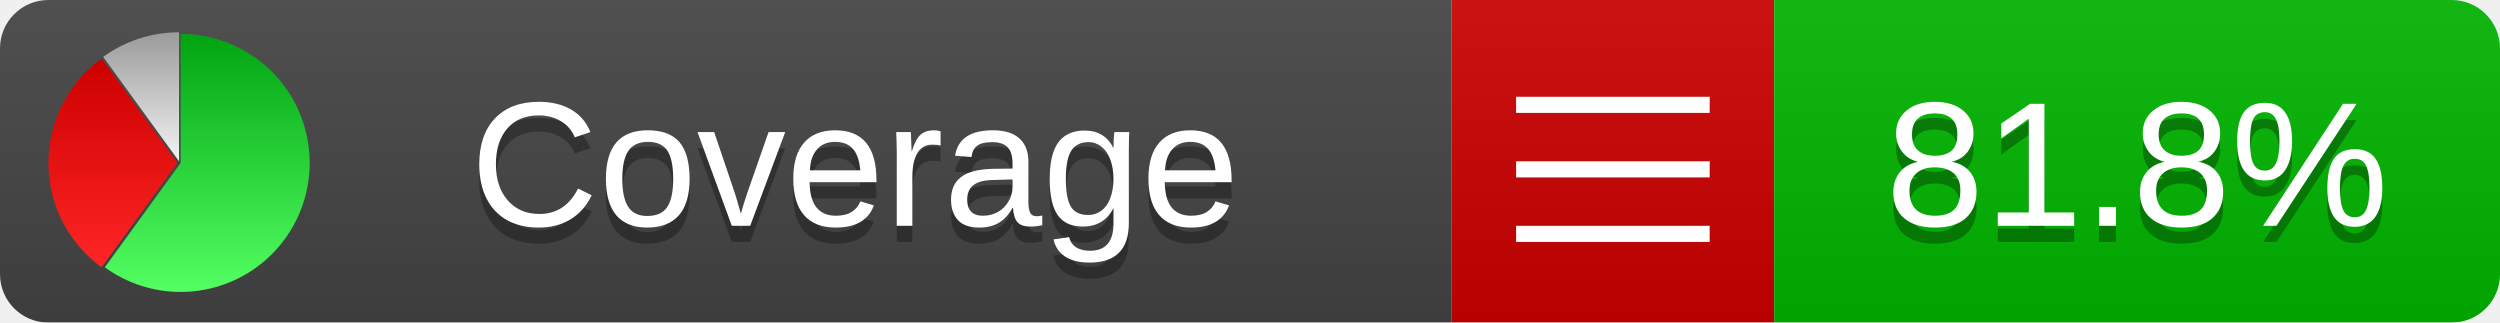
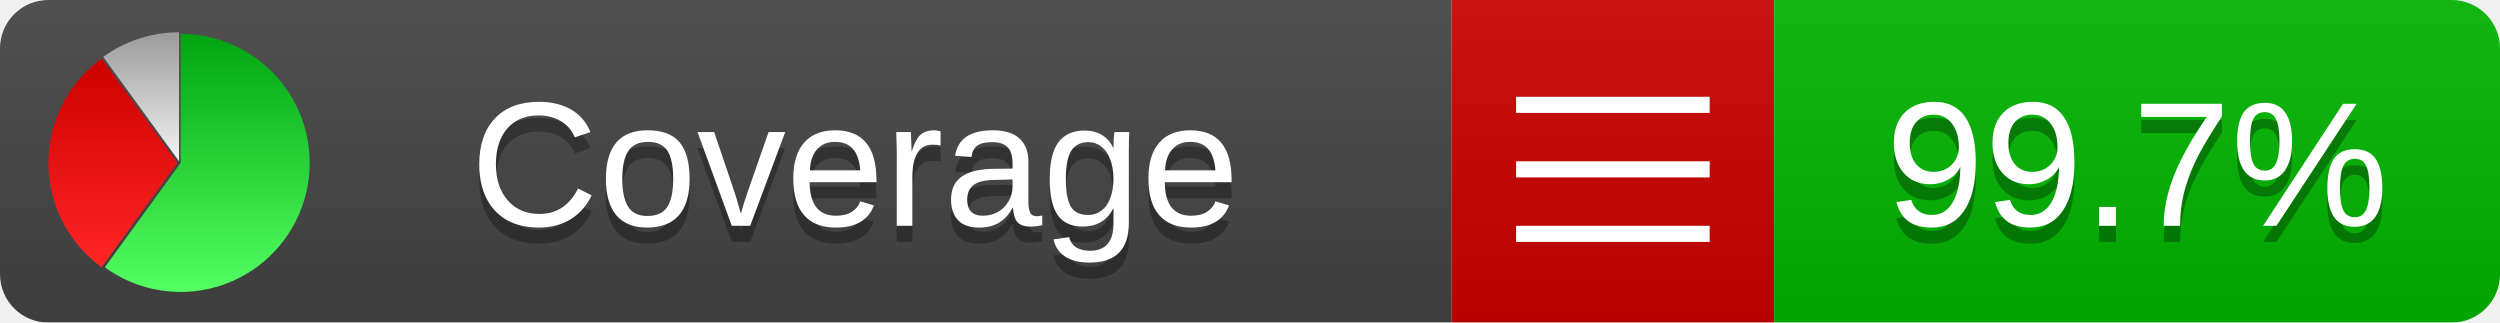
<svg xmlns="http://www.w3.org/2000/svg" xmlns:xlink="http://www.w3.org/1999/xlink" width="155" height="20">
  <style type="text/css">
          
            @keyframes fadeout {
              0 % { visibility: visible; opacity: 1; }
              40% { visibility: visible; opacity: 1; }
              50% { visibility: hidden; opacity: 0; }
              90% { visibility: hidden; opacity: 0; }
              100% { visibility: visible; opacity: 1; }
            }
            @keyframes fadein {
              0% { visibility: hidden; opacity: 0; }
              40% { visibility: hidden; opacity: 0; }
              50% { visibility: visible; opacity: 1; }
              90% { visibility: visible; opacity: 1; }
              100% { visibility: hidden; opacity: 0; }
            }
            .linecoverage {
                animation-duration: 10s;
                animation-name: fadeout;
                animation-iteration-count: infinite;
            }
            .branchcoverage {
                animation-duration: 10s;
                animation-name: fadein;
                animation-iteration-count: infinite;
            }
          
    </style>
  <defs>
    <linearGradient id="gradient" x2="0" y2="100%">
      <stop offset="0" stop-color="#bbb" stop-opacity=".1" />
      <stop offset="1" stop-opacity=".1" />
    </linearGradient>
    <linearGradient id="green" x2="0" y2="100%">
      <stop offset="0" stop-color="#00A410" />
      <stop offset="1" stop-color="#53FF63" />
    </linearGradient>
    <linearGradient id="red" x2="0" y2="100%">
      <stop offset="0" stop-color="#C00" />
      <stop offset="1" stop-color="#FF2525" />
    </linearGradient>
    <linearGradient id="gray" x2="0" y2="100%">
      <stop offset="0" stop-color="#9B9B9B" />
      <stop offset="1" stop-color="#F3F3F3" />
    </linearGradient>
    <mask id="mask">
      <rect width="155" height="20" rx="3" fill="#fff" />
    </mask>
    <g id="icon">
      <path style="fill:url(#green);" d="M205,202.5 l0,-200 a200,200 0 1,1 -117.558,361.803 z" />
      <path style="fill:url(#red);" d="M200,202.5 l-117.558,161.803 a200,200 0 0,1 0,-323.607 z" />
      <path style="fill:url(#gray);" d="M202.5,200 l-117.558,-161.803 a200,200 0 0,1 117.558,-38.196 z" />
    </g>
  </defs>
  <g mask="url(#mask)">
    <rect x="0" y="0" width="90" height="20" fill="#444" />
    <rect x="90" y="0" width="20" height="20" fill="#c00" />
    <rect x="110" y="0" width="45" height="20" fill="#00B600" />
    <rect x="0" y="0" width="155" height="20" fill="url(#gradient)" />
  </g>
  <g>
    <path class="" stroke="#fff" d="M94 6.5 h12 M94 10.5 h12 M94 14.5 h12" />
  </g>
  <g fill="#fff" text-anchor="middle" font-family="Verdana,Arial,Geneva,sans-serif" font-size="11">
    <a xlink:href="https://github.com/danielpalme/ReportGenerator" target="_top">
      <use xlink:href="#icon" transform="translate(3,2) scale(.04)" />
    </a>
    <text x="53" y="15" fill="#010101" fill-opacity=".3">Coverage</text>
    <text x="53" y="14" fill="#fff">Coverage</text>
-     <text class="" x="132.5" y="15" fill="#010101" fill-opacity=".3">81.8%</text>
-     <text class="" x="132.5" y="14">81.8%</text>
+     <text class="" x="132.5" y="15" fill="#010101" fill-opacity=".3">99.7%</text>
+     <text class="" x="132.5" y="14">99.7%</text>
  </g>
  <g>
    <rect class="" x="90" y="0" width="65" height="20" fill-opacity="0" />
  </g>
</svg>
